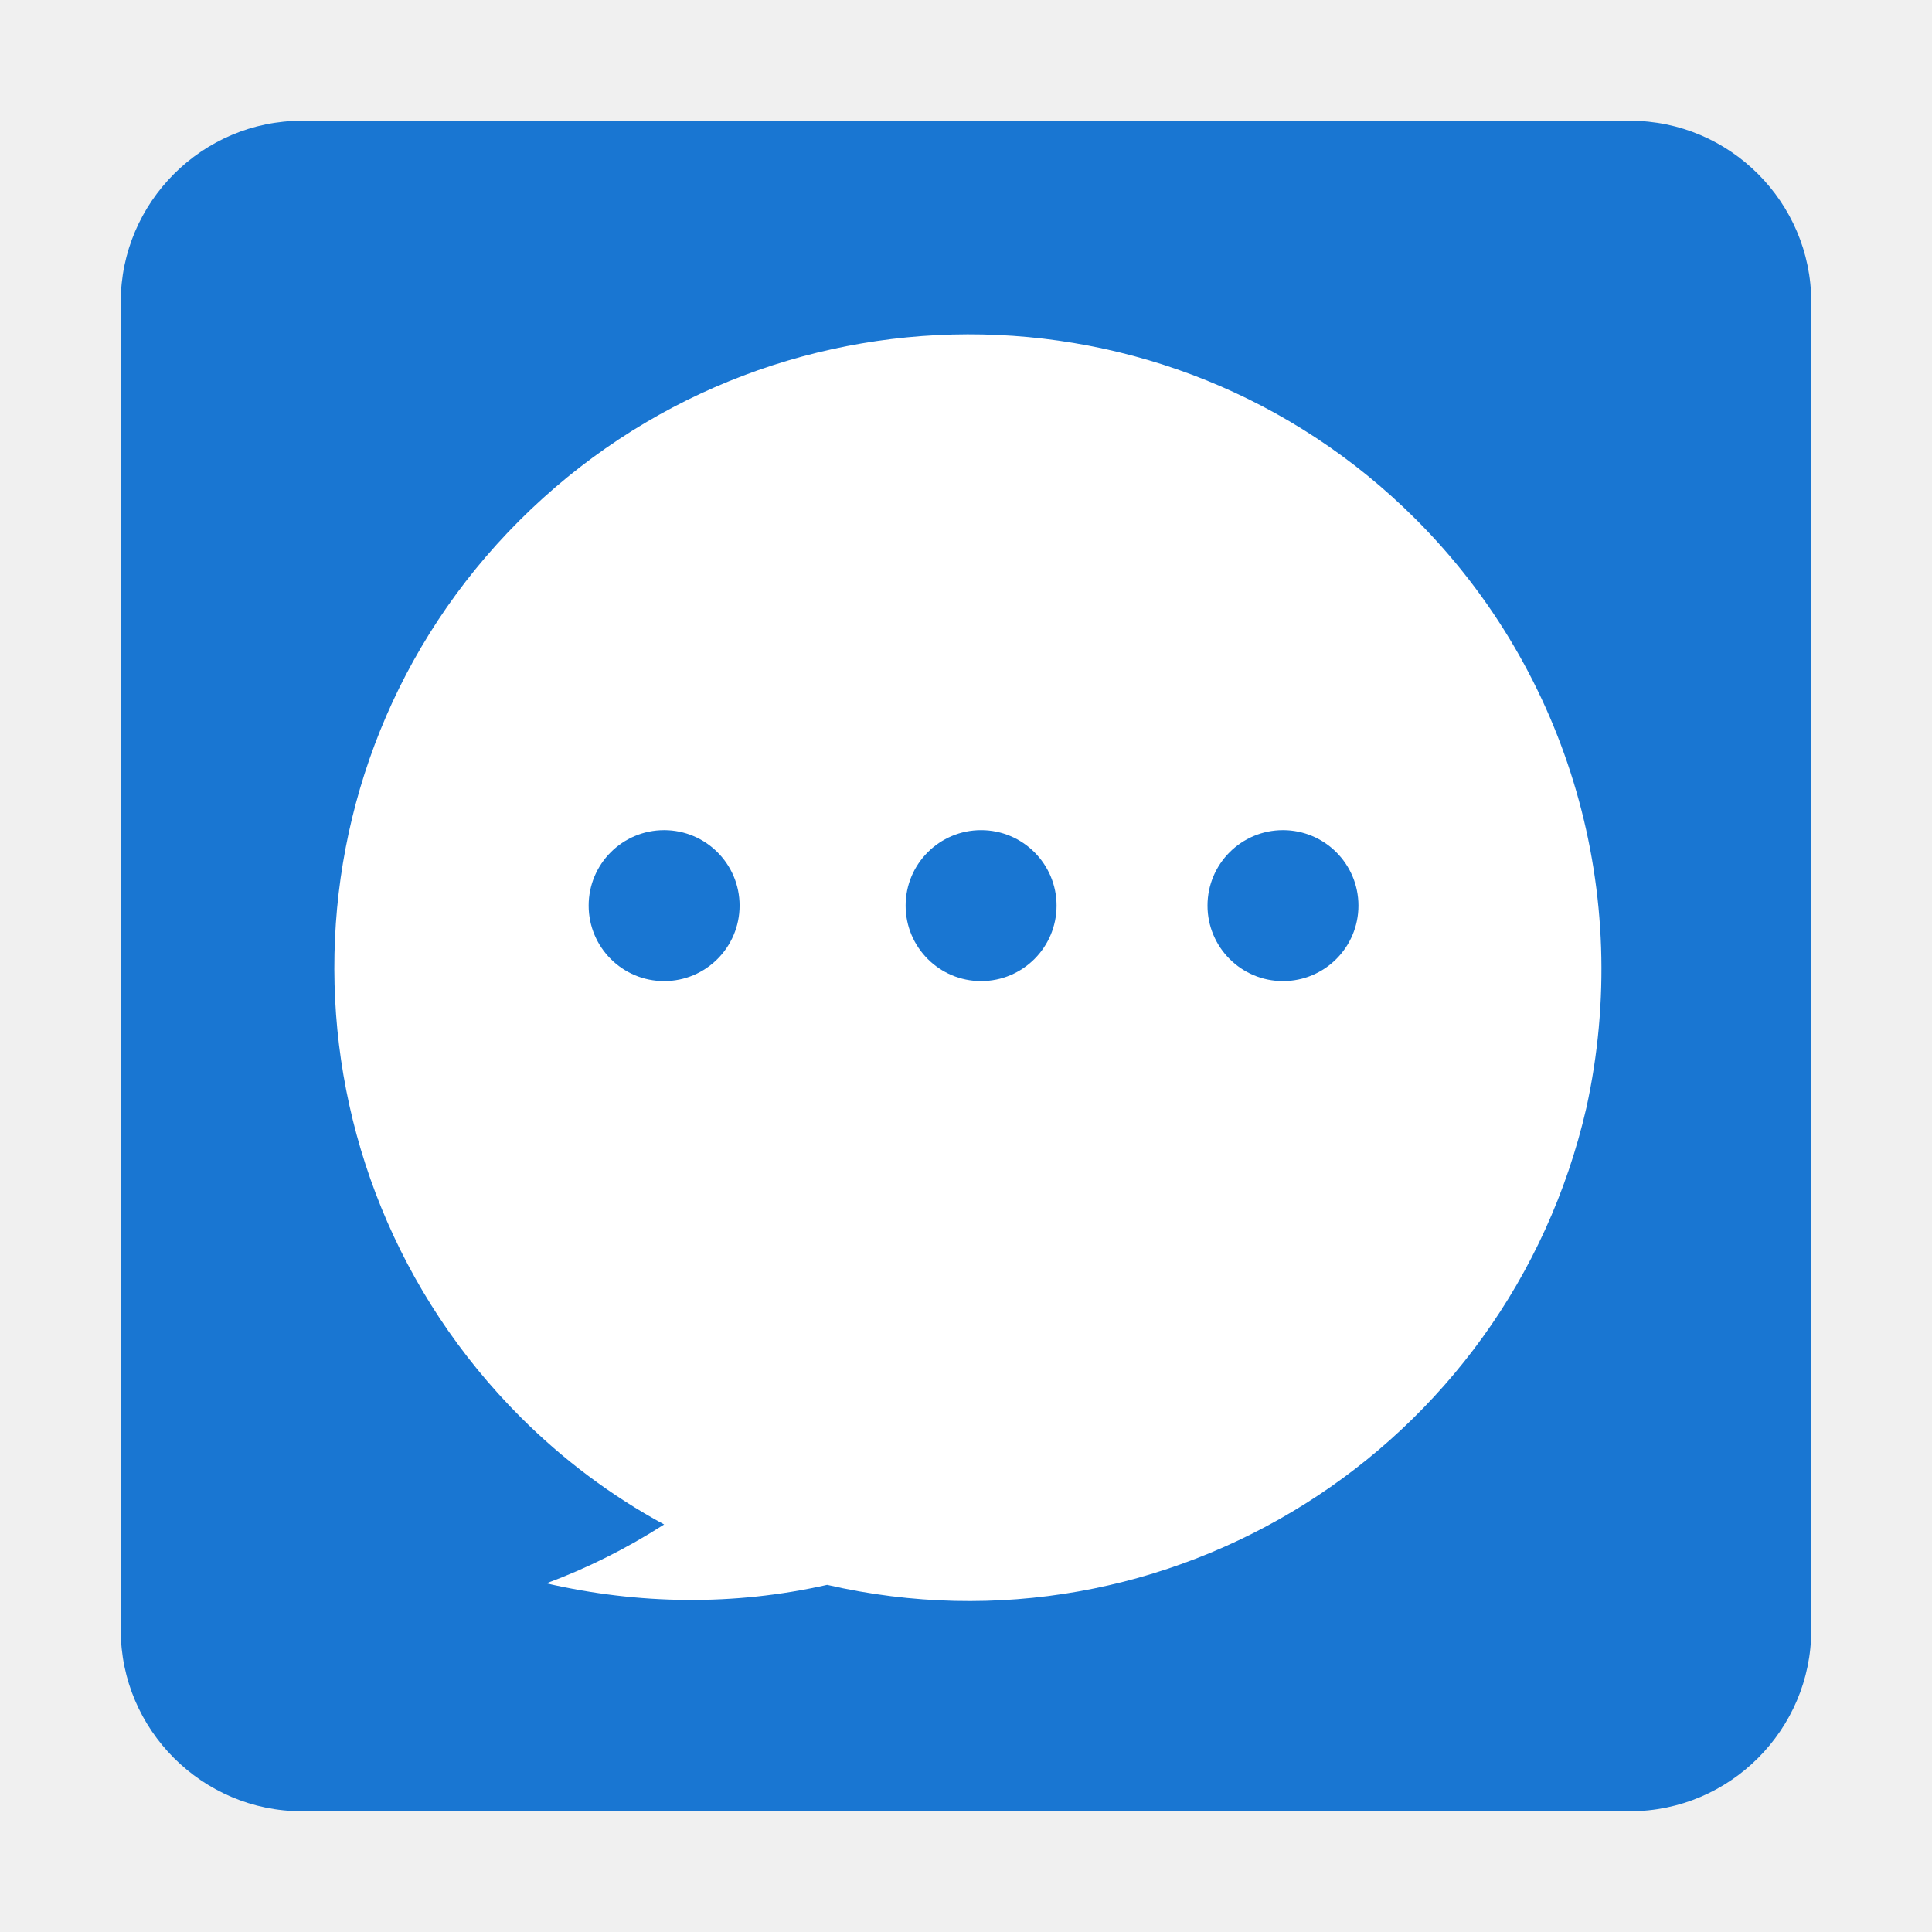
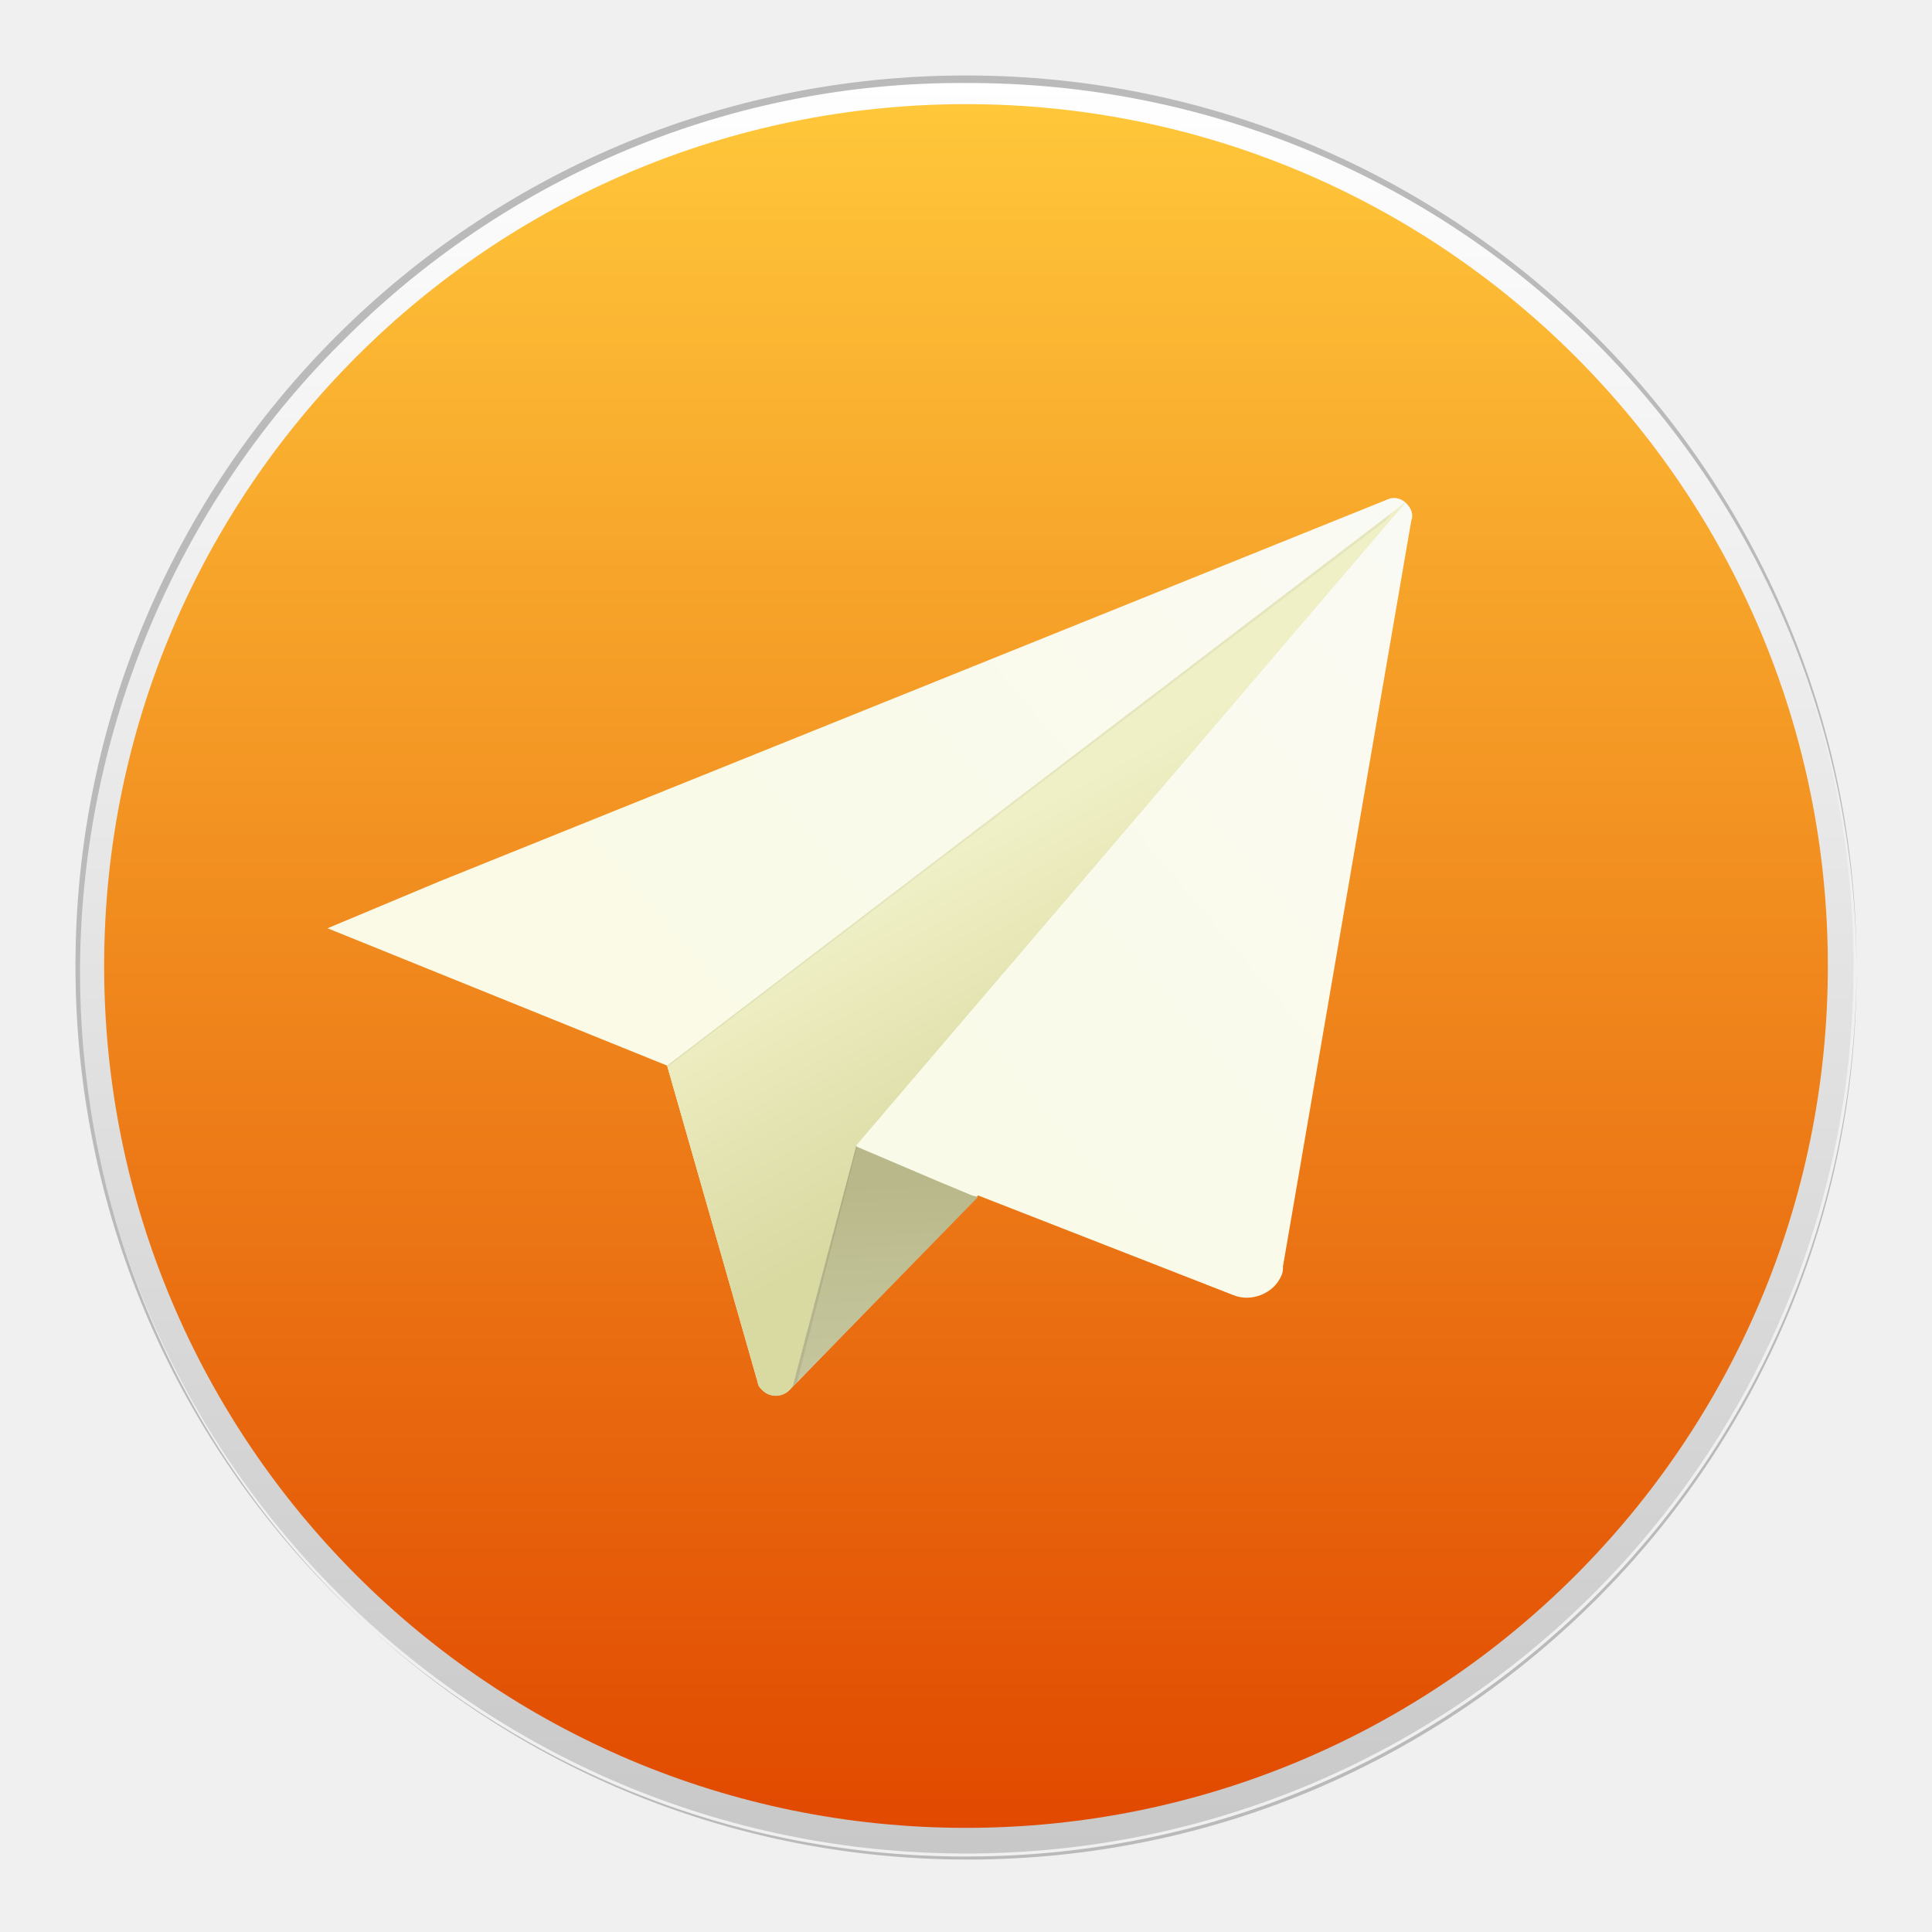
<svg xmlns="http://www.w3.org/2000/svg" version="1.1" id="图层_1" x="0px" y="0px" viewBox="0 0 128 128" enable-background="new 0 0 128 128" xml:space="preserve">
-   <path fill="#1976D2" d="M20,8h88c6.6,0,12,5.4,12,12v88c0,6.6-5.4,12-12,12H20c-6.6,0-12-5.4-12-12V20C8,13.4,13.4,8,20,8z" />
-   <path fill="#FFFFFF" d="M93.8,34.4c-16.4-16.4-43-16.3-59.4,0.1s-16.3,43,0.1,59.4c2.8,2.8,6,5.2,9.5,7.1c-2.5,1.6-5.1,2.9-7.8,3.9  c6.1,1.4,12.4,1.5,18.6,0.1c22.6,5.2,45.1-9,50.3-31.6C108.2,59.3,104,44.6,93.8,34.4z" />
-   <circle fill="#1976D2" cx="44" cy="60" r="5" />
-   <circle fill="#1976D2" cx="65" cy="60" r="5" />
-   <circle fill="#1976D2" cx="85" cy="60" r="5" />
+   <g id="图层_11">
+     <g id="_128">
+       <g id="图层_2_1_">
+         <g id="App">
+           <linearGradient id="SVGID_1_" gradientUnits="userSpaceOnUse" x1="64" y1="-528.77" x2="64" y2="-411.23" gradientTransform="matrix(1 0 0 -1 0 -406)">
+             <stop offset="0" style="stop-color:#C8C8C8" />
+             <stop offset="1" style="stop-color:#FFFFFF" />
+           </linearGradient>
+           <circle fill="url(#SVGID_1_)" cx="64" cy="64" r="58.8" />
+           <path fill="#BABABA" d="M64,5.5c32.5-0.1,58.9,26.2,59,58.7c0.1,32.5-26.2,58.9-58.7,59C31.8,123.3,5.4,97,5.3,64.5      c0-15.4,6-30.2,16.7-41.2c0.2-0.2,0.4-0.4,0.6-0.6C33.6,11.6,48.5,5.4,64,5.5 M64,5C31.4,5,5,31.4,5,64s26.4,59,59,59      s59-26.4,59-59S96.6,5,64,5z" />
+           <linearGradient id="SVGID_2_" gradientUnits="userSpaceOnUse" x1="64" y1="-527.11" x2="64" y2="-412.89" gradientTransform="matrix(1 0 0 -1 0 -406)">
+             <stop offset="0" style="stop-color:#E14900" />
+             <stop offset="1" style="stop-color:#FFC73A" />
+           </linearGradient>
+           <circle fill="url(#SVGID_2_)" cx="64" cy="64" r="57.1" />
+           <linearGradient id="SVGID_3_" gradientUnits="userSpaceOnUse" x1="47.641" y1="-483.981" x2="96.6" y2="-442.211" gradientTransform="matrix(1 0 0 -1 0 -406)">
+             <stop offset="0" style="stop-color:#FAFAE6" />
+             <stop offset="0.6" style="stop-color:#FAFAED" />
+             <stop offset="1" style="stop-color:#FAFAF5" />
+           </linearGradient>
+           <path fill="url(#SVGID_3_)" d="M93,33.2c-0.3-0.2-0.7-0.3-1.1-0.1L29.1,58.4l-7.4,3.1l22.5,9.1l0,0l6,21c0.2,0.6,0.9,1,1.5,0.8      c0.2-0.1,0.4-0.2,0.6-0.3l12.5-12.9l16.9,6.6c1.2,0.5,2.7-0.1,3.2-1.3c0,0,0,0,0,0c0.1-0.2,0.1-0.4,0.1-0.6l8.5-49.4      C93.7,34,93.4,33.5,93,33.2z M56.6,76L56.6,76L56.6,76L56.6,76z" />
+           <linearGradient id="SVGID_4_" gradientUnits="userSpaceOnUse" x1="58.281" y1="-484.46" x2="58.741" y2="-498.69" gradientTransform="matrix(1 0 0 -1 0 -406)">
+             <stop offset="0" style="stop-color:#B8B88A" />
+             <stop offset="0.42" style="stop-color:#C0C095" />
+             <stop offset="1" style="stop-color:#C7C79F" />
+           </linearGradient>
+           <path fill="url(#SVGID_4_)" d="M64.8,79.3L52.3,92.1c0.1-0.2,0.2-0.4,0.3-0.6L56.6,76v-0.1l5.4,2.3l2.4,1L64.8,79.3z" />
+           <linearGradient id="SVGID_5_" gradientUnits="userSpaceOnUse" x1="54.274" y1="-481.97" x2="54.784" y2="-498.01" gradientTransform="matrix(1 0 0 -1 0 -406)">
+             <stop offset="0" style="stop-color:#000000;stop-opacity:6.000000e-02" />
+             <stop offset="1" style="stop-color:#000000;stop-opacity:8.000000e-02" />
+           </linearGradient>
+           <path fill="url(#SVGID_5_)" d="M56.8,75.9h-0.1V76l-4.1,15.5c-0.1,0.2-0.2,0.4-0.3,0.6l0.5-0.5L56.8,75.9z" />
+           <linearGradient id="SVGID_6_" gradientUnits="userSpaceOnUse" x1="67.07" y1="-460.25" x2="76.54" y2="-477.16" gradientTransform="matrix(1 0 0 -1 0 -406)">
+             <stop offset="0" style="stop-color:#E6E6BF" />
+             <stop offset="0.36" style="stop-color:#DCDCAF" />
+             <stop offset="1" style="stop-color:#CCCC98" />
+           </linearGradient>
+           <path fill="url(#SVGID_6_)" d="M93.1,33.3L56.7,75.9l0,0V76l-4.1,15.5c0,0.2-0.1,0.4-0.3,0.6c-0.5,0.5-1.3,0.5-1.8,0      c-0.2-0.2-0.3-0.3-0.3-0.6l-6-20.9l0,0L93.1,33.3z" />
+           <linearGradient id="SVGID_7_" gradientUnits="userSpaceOnUse" x1="67.07" y1="-460.25" x2="76.54" y2="-477.16" gradientTransform="matrix(1 0 0 -1 0 -406)">
+             <stop offset="0" style="stop-color:#F0F0C7" />
+             <stop offset="0.33" style="stop-color:#E8E8B9" />
+             <stop offset="1" style="stop-color:#D9D9A2" />
+           </linearGradient>
+           <path fill="url(#SVGID_7_)" d="M93.1,33.3L56.7,75.9l0,0V76l-4.1,15.5c0,0.2-0.1,0.4-0.3,0.6c-0.5,0.5-1.3,0.5-1.8,0      c-0.2-0.2-0.3-0.3-0.3-0.6l-6-20.9l0,0L93.1,33.3z" />
+           <polygon opacity="5.000000e-02" enable-background="new    " points="92.2,34 44.2,70.6 44.2,70.6 44.2,70.6 44.2,70.6       44.2,70.7 91.8,34.5     " />
+         </g>
+       </g>
+     </g>
+   </g>
</svg>
